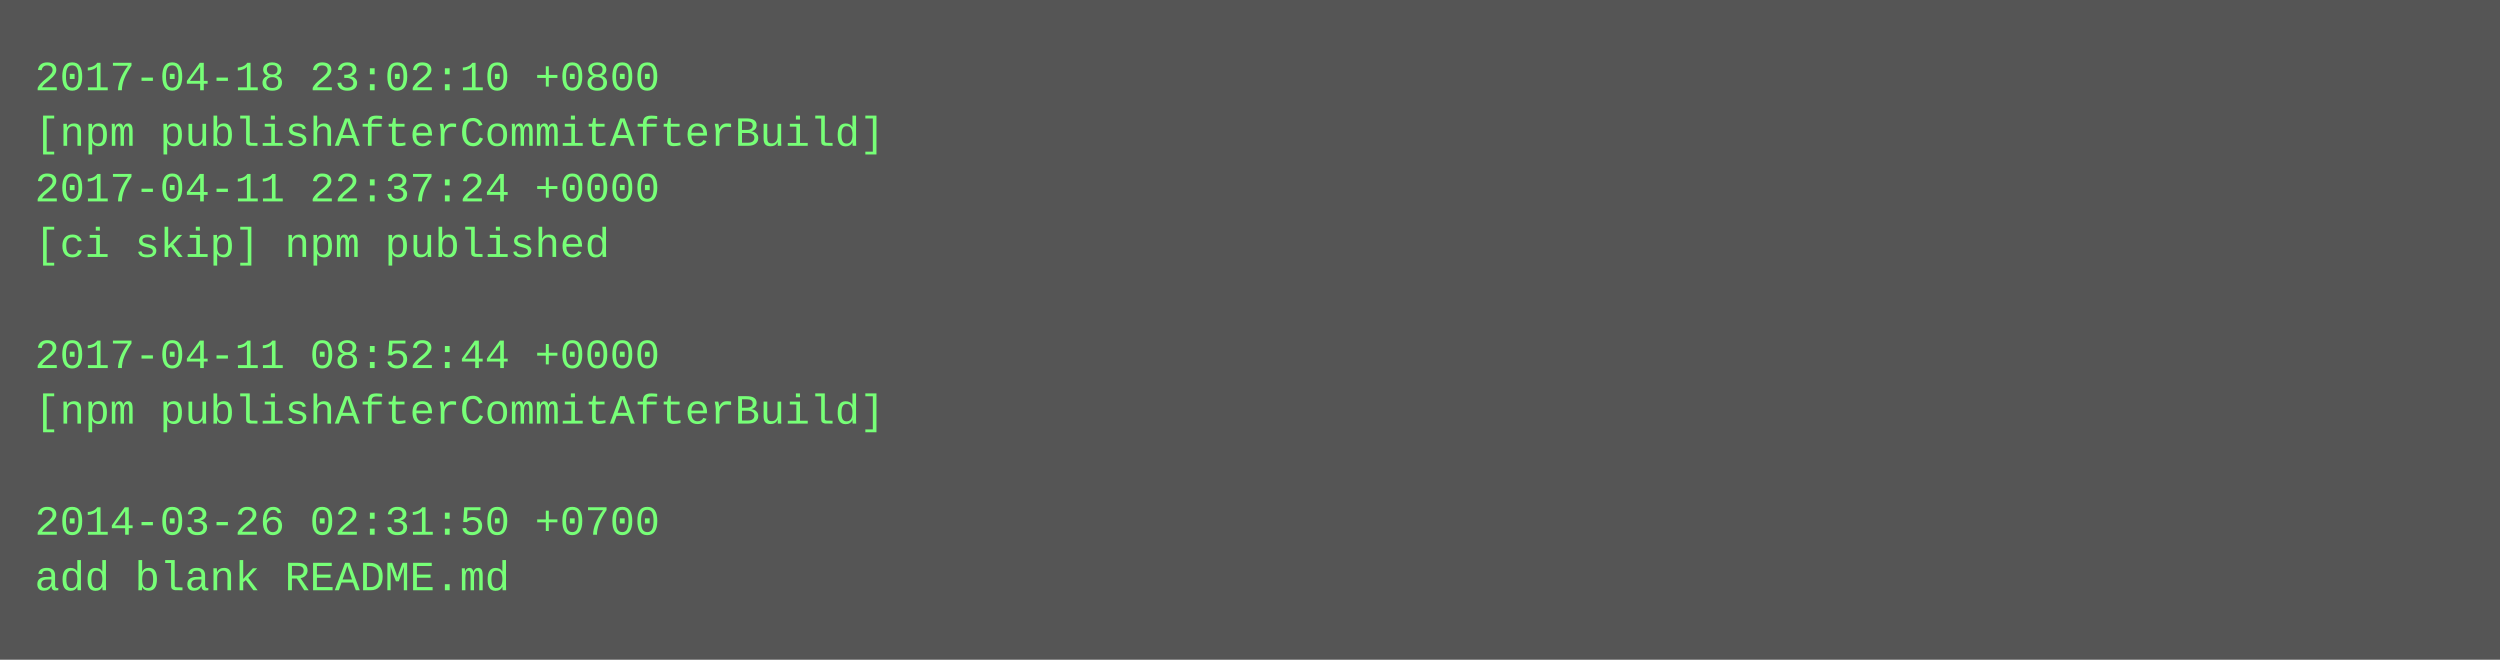
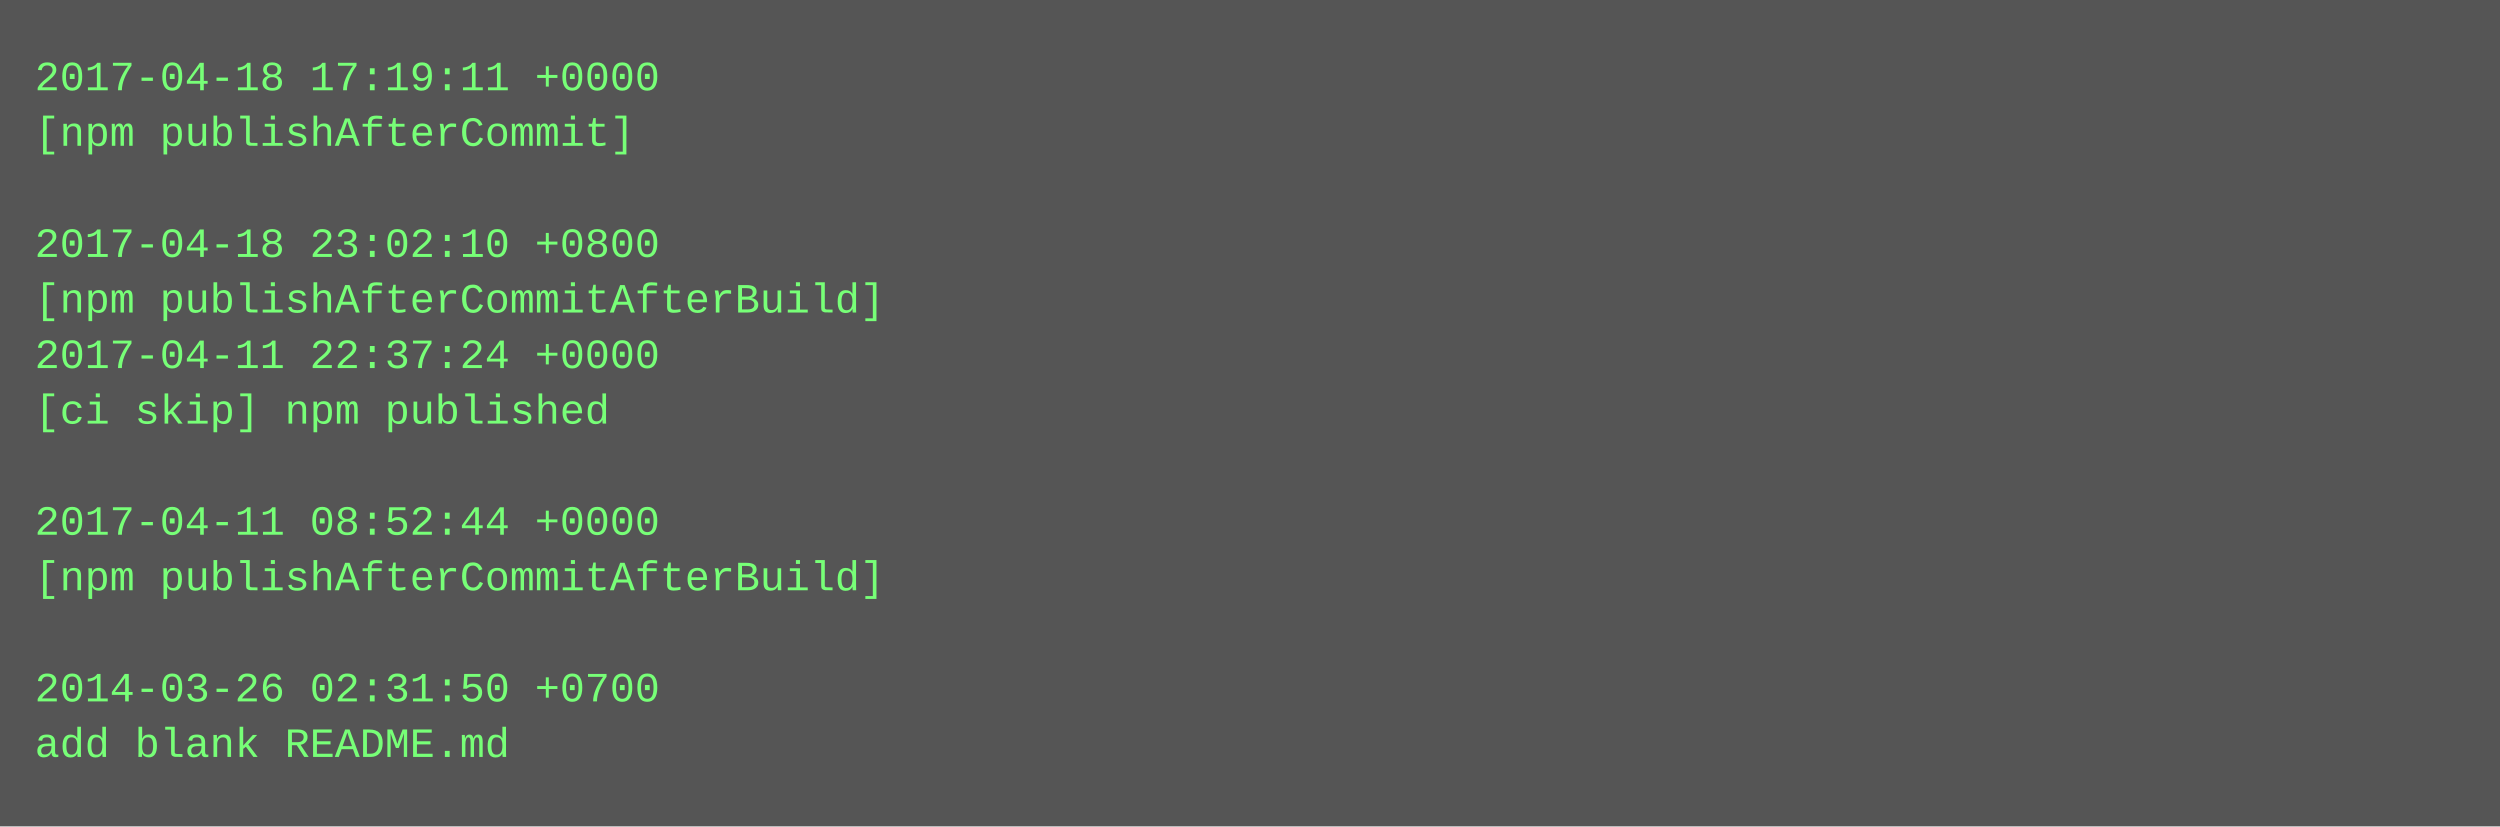
- <svg xmlns="http://www.w3.org/2000/svg" height="190" width="720">
-   <rect height="190" fill="#555" width="720" />
+ <svg xmlns="http://www.w3.org/2000/svg" height="238" width="720">
+   <rect height="238" fill="#555" width="720" />
  <text fill="#7f7" font-family="Courier New" font-size="12" xml:space="preserve">
-     <tspan x="10" y="26">2017-04-18 23:02:10 +0800</tspan>
-     <tspan x="10" y="42">[npm publishAfterCommitAfterBuild]</tspan>
-     <tspan x="10" y="58">2017-04-11 22:37:24 +0000</tspan>
-     <tspan x="10" y="74">[ci skip] npm published</tspan>
-     <tspan x="10" y="90" />
-     <tspan x="10" y="106">2017-04-11 08:52:44 +0000</tspan>
-     <tspan x="10" y="122">[npm publishAfterCommitAfterBuild]</tspan>
+     <tspan x="10" y="26">2017-04-18 17:19:11 +0000</tspan>
+     <tspan x="10" y="42">[npm publishAfterCommit]</tspan>
+     <tspan x="10" y="58" />
+     <tspan x="10" y="74">2017-04-18 23:02:10 +0800</tspan>
+     <tspan x="10" y="90">[npm publishAfterCommitAfterBuild]</tspan>
+     <tspan x="10" y="106">2017-04-11 22:37:24 +0000</tspan>
+     <tspan x="10" y="122">[ci skip] npm published</tspan>
    <tspan x="10" y="138" />
-     <tspan x="10" y="154">2014-03-26 02:31:50 +0700</tspan>
-     <tspan x="10" y="170">add blank README.md</tspan>
+     <tspan x="10" y="154">2017-04-11 08:52:44 +0000</tspan>
+     <tspan x="10" y="170">[npm publishAfterCommitAfterBuild]</tspan>
+     <tspan x="10" y="186" />
+     <tspan x="10" y="202">2014-03-26 02:31:50 +0700</tspan>
+     <tspan x="10" y="218">add blank README.md</tspan>
  </text>
</svg>
